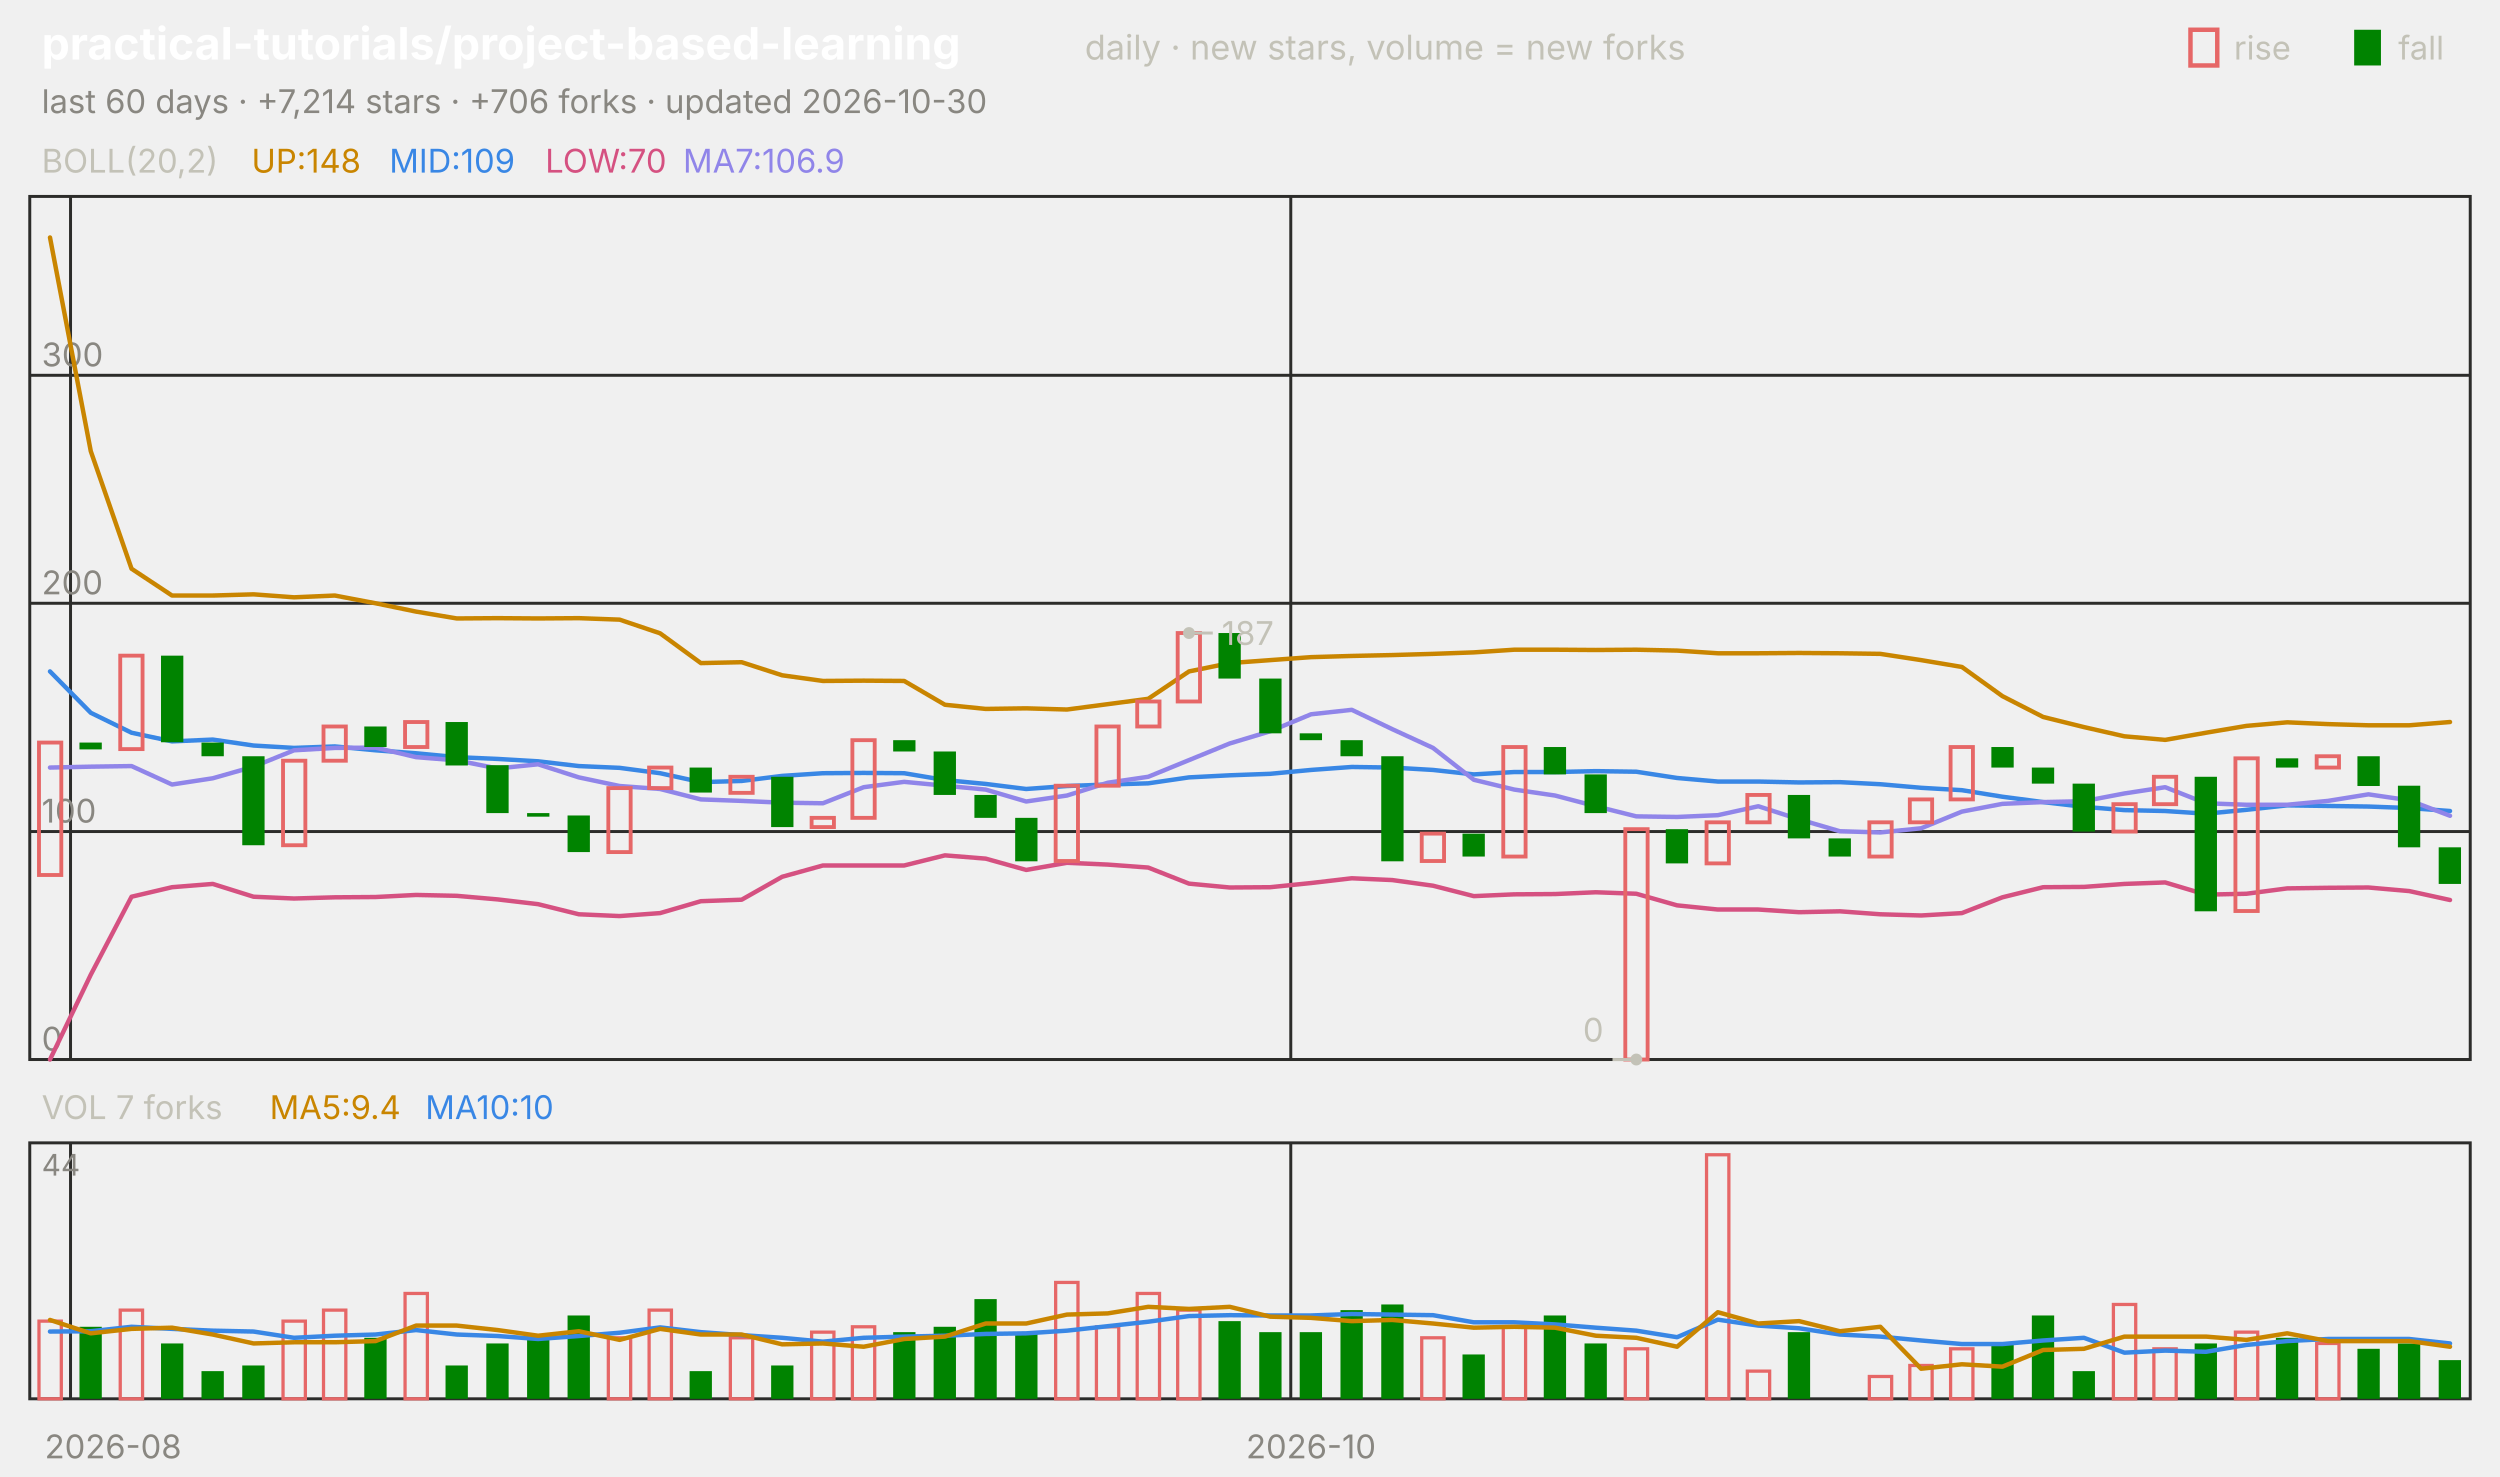
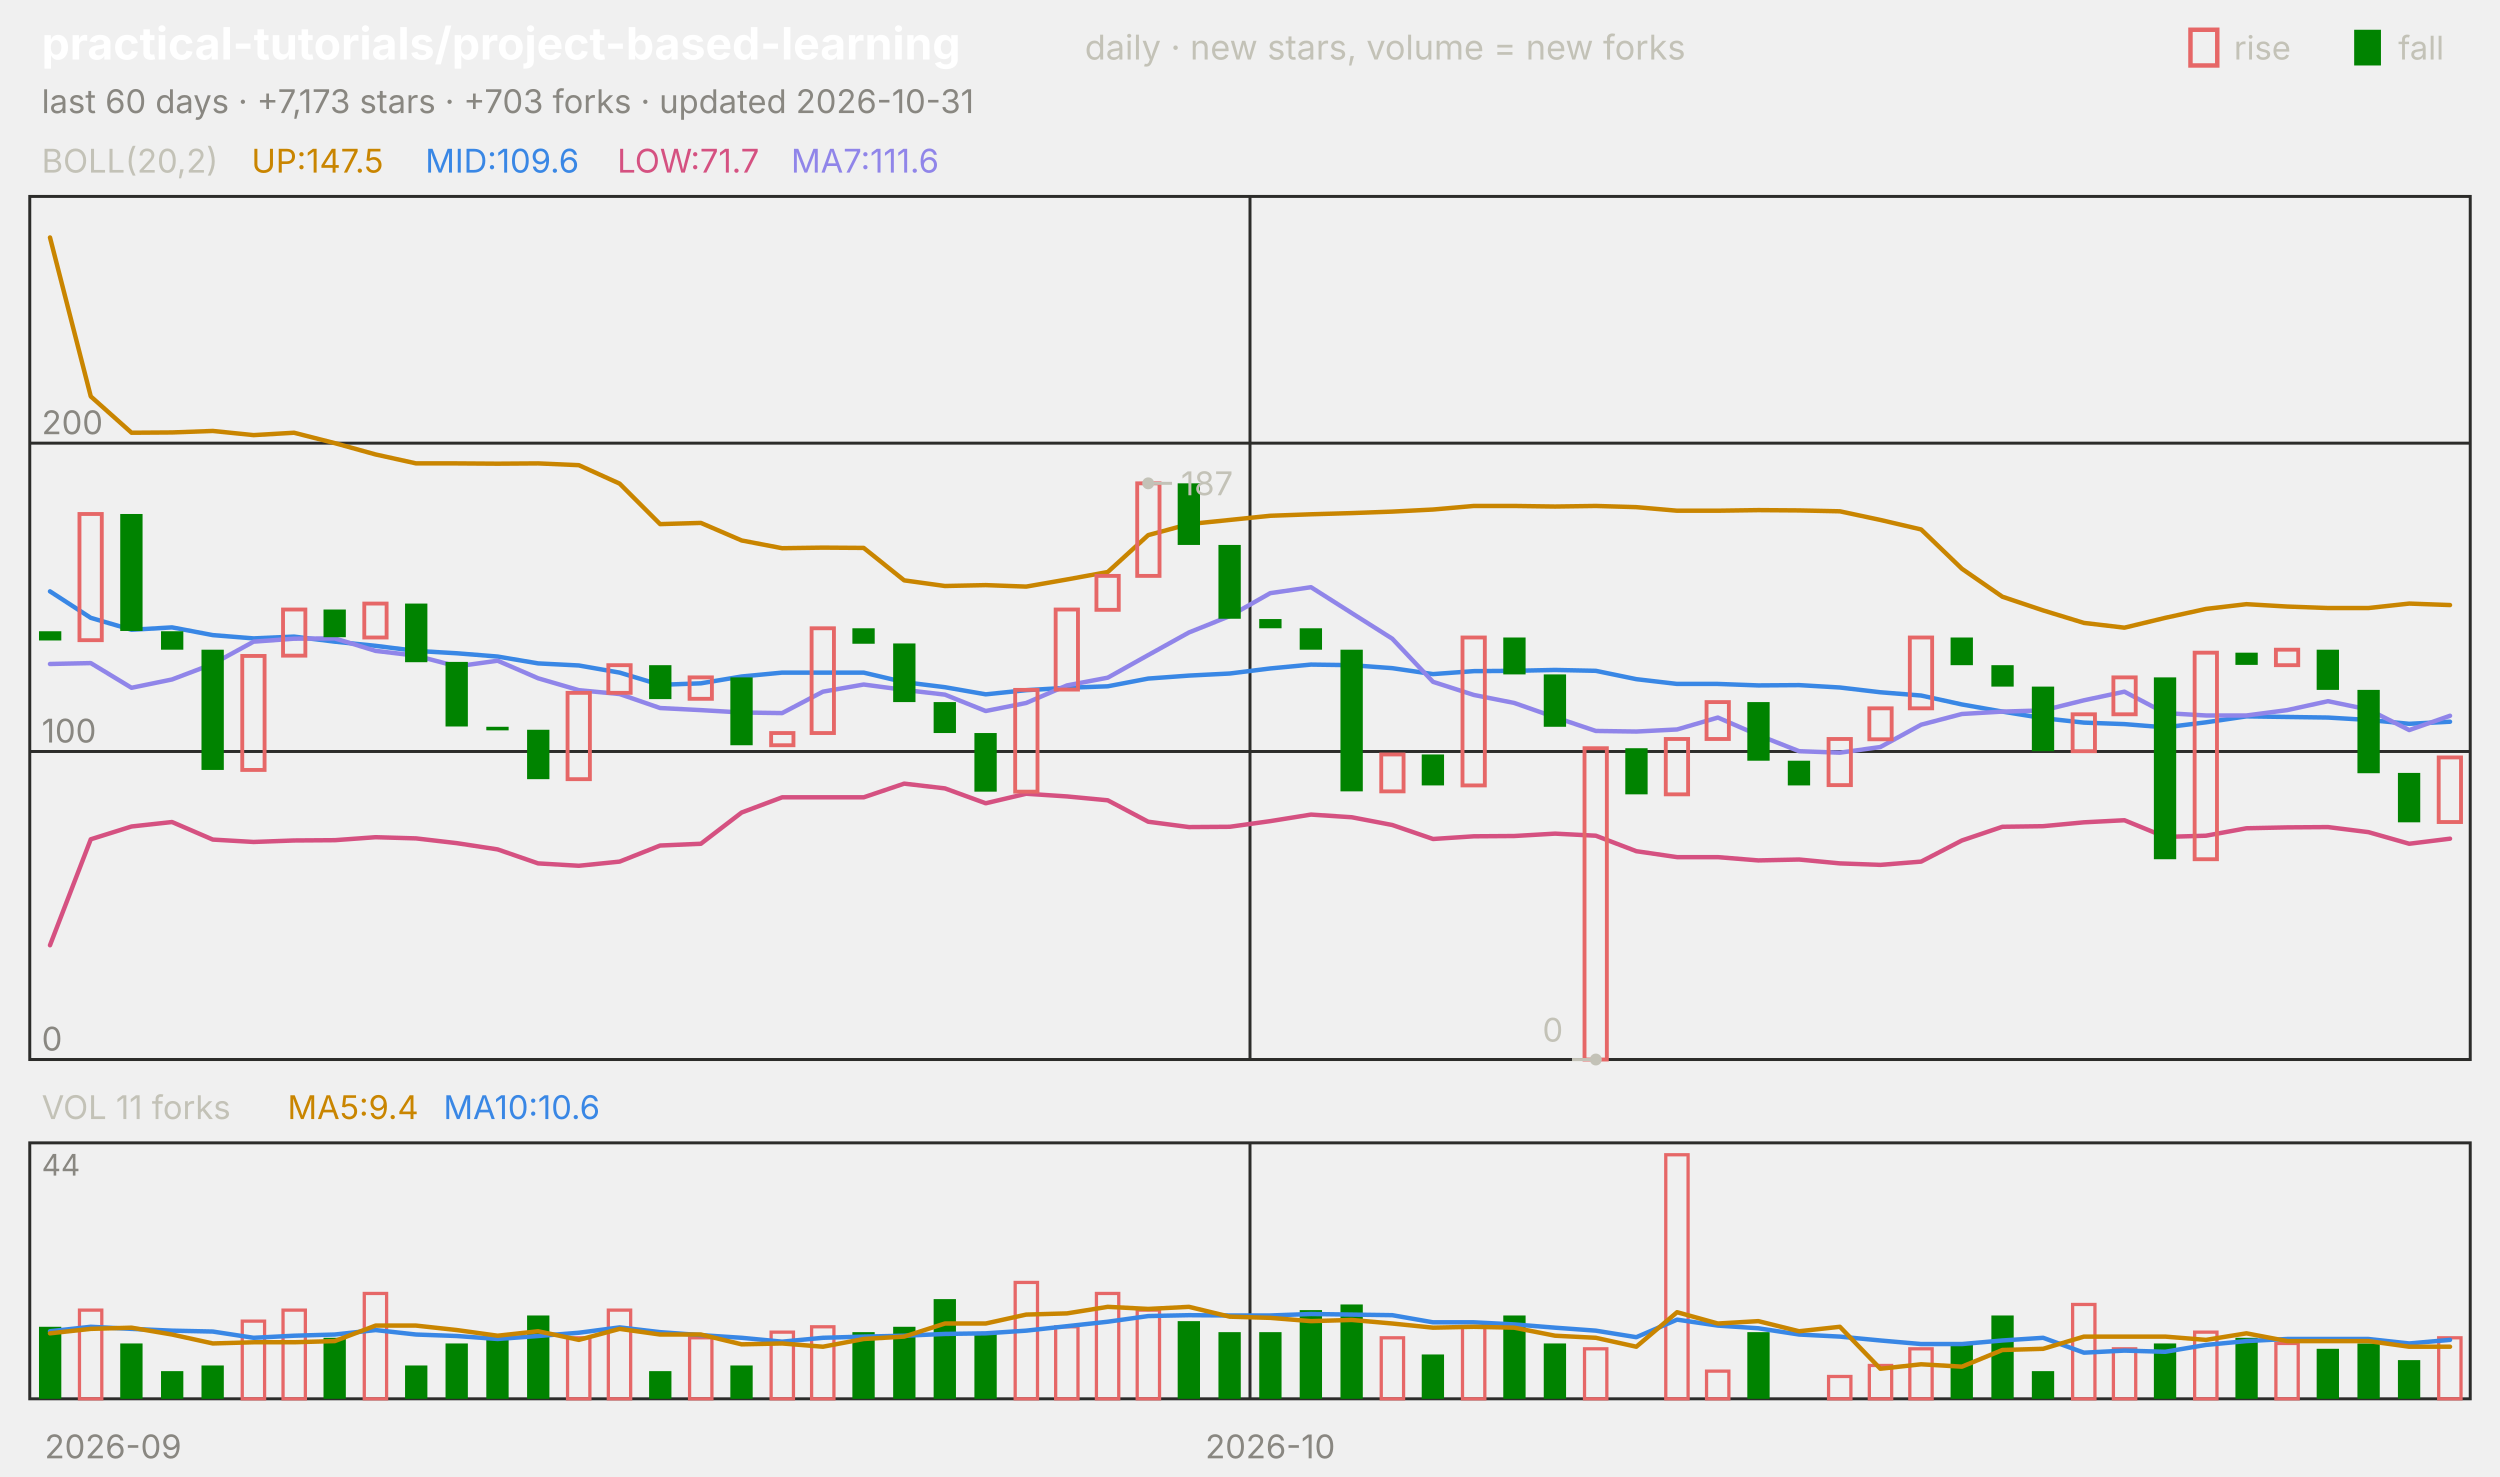
<svg xmlns="http://www.w3.org/2000/svg" viewBox="0 0 840 496" width="840" height="496" font-family="-apple-system,'Segoe UI',system-ui,sans-serif" role="img" aria-label="practical-tutorials/project-based-learning candlestick chart">
  <text x="14.0" y="20.0" font-size="15" fill="#ffffff" font-weight="650">practical-tutorials/project-based-learning</text>
  <text x="364.5" y="20.0" font-size="11.5" fill="#c3c2b7">daily · new stars, volume = new forks</text>
  <text x="805.8" y="20.0" font-size="11.0" fill="#c3c2b7">fall</text>
  <rect x="791" y="10" width="9" height="12" fill="#008300" />
  <text x="750.6" y="20.0" font-size="11.0" fill="#c3c2b7">rise</text>
  <rect x="736" y="10" width="9" height="12" fill="none" stroke="#e66767" stroke-width="1.5" />
-   <text x="14.0" y="38.0" font-size="11.0" fill="#898781">last 60 days · +7,214 stars · +706 forks · updated 2026-10-30</text>
+   <text x="14.0" y="38.0" font-size="11.0" fill="#898781">last 60 days · +7,173 stars · +703 forks · updated 2026-10-31</text>
  <rect x="10" y="66" width="820" height="290" fill="none" stroke="#2c2c2a" />
  <rect x="10" y="384" width="820" height="86" fill="none" stroke="#2c2c2a" />
-   <text x="38.0" y="490.0" font-size="11.0" fill="#898781" text-anchor="middle">2026-08</text>
-   <line x1="23.7" y1="66.0" x2="23.7" y2="356.0" stroke="#2c2c2a" stroke-width="1.0" />
-   <line x1="23.7" y1="384.0" x2="23.7" y2="470.0" stroke="#2c2c2a" stroke-width="1.0" />
-   <line x1="433.7" y1="66.0" x2="433.7" y2="356.0" stroke="#2c2c2a" stroke-width="1.0" />
-   <line x1="433.7" y1="384.0" x2="433.7" y2="470.0" stroke="#2c2c2a" stroke-width="1.0" />
-   <text x="440.5" y="490.0" font-size="11.0" fill="#898781" text-anchor="middle">2026-10</text>
+   <text x="38.0" y="490.0" font-size="11.0" fill="#898781" text-anchor="middle">2026-09</text>
+   <line x1="420.0" y1="66.0" x2="420.0" y2="356.0" stroke="#2c2c2a" stroke-width="1.0" />
+   <line x1="420.0" y1="384.0" x2="420.0" y2="470.0" stroke="#2c2c2a" stroke-width="1.0" />
+   <text x="426.8" y="490.0" font-size="11.0" fill="#898781" text-anchor="middle">2026-10</text>
  <text x="14.0" y="58.0" font-size="11.0" fill="#c3c2b7">BOLL(20,2)</text>
-   <text x="84.5" y="58.0" font-size="11.0" fill="#c98500">UP:148</text>
-   <text x="130.8" y="58.0" font-size="11.0" fill="#3987e5">MID:109</text>
-   <text x="183.2" y="58.0" font-size="11.0" fill="#d55181">LOW:70</text>
-   <text x="229.5" y="58.0" font-size="11.0" fill="#9085e9">MA7:106.9</text>
+   <text x="84.5" y="58.0" font-size="11.0" fill="#c98500">UP:147.5</text>
+   <text x="142.9" y="58.0" font-size="11.0" fill="#3987e5">MID:109.6</text>
+   <text x="207.4" y="58.0" font-size="11.0" fill="#d55181">LOW:71.7</text>
+   <text x="265.8" y="58.0" font-size="11.0" fill="#9085e9">MA7:111.6</text>
  <line x1="10.0" y1="356.0" x2="830.0" y2="356.0" stroke="#2c2c2a" stroke-width="1.0" />
  <text x="14.0" y="353.0" font-size="11.0" fill="#898781">0</text>
-   <line x1="10.0" y1="279.4" x2="830.0" y2="279.4" stroke="#2c2c2a" stroke-width="1.0" />
-   <text x="14.0" y="276.4" font-size="11.0" fill="#898781">100</text>
-   <line x1="10.0" y1="202.7" x2="830.0" y2="202.7" stroke="#2c2c2a" stroke-width="1.0" />
-   <text x="14.0" y="199.7" font-size="11.0" fill="#898781">200</text>
-   <line x1="10.0" y1="126.1" x2="830.0" y2="126.1" stroke="#2c2c2a" stroke-width="1.0" />
-   <text x="14.0" y="123.1" font-size="11.0" fill="#898781">300</text>
-   <polyline points="16.8,79.8 30.5,151.6 44.2,191.1 57.8,200.1 71.5,200.1 85.2,199.7 98.8,200.7 112.5,200.1 126.2,202.7 139.8,205.5 153.5,207.8 167.2,207.7 180.8,207.8 194.5,207.7 208.2,208.2 221.8,212.8 235.5,222.8 249.2,222.5 262.8,226.9 276.5,228.8 290.2,228.7 303.8,228.8 317.5,236.8 331.2,238.2 344.8,238.0 358.5,238.4 372.2,236.6 385.8,234.8 399.5,225.6 413.2,222.8 426.8,221.8 440.5,220.8 454.2,220.4 467.8,220.1 481.5,219.7 495.2,219.2 508.8,218.3 522.5,218.3 536.2,218.4 549.8,218.3 563.5,218.6 577.2,219.5 590.8,219.5 604.5,219.4 618.2,219.5 631.8,219.7 645.5,221.8 659.2,224.1 672.8,233.9 686.5,240.9 700.2,244.3 713.8,247.4 727.5,248.6 741.2,246.2 754.8,243.9 768.5,242.7 782.2,243.3 795.8,243.7 809.5,243.7 823.2,242.6" fill="none" stroke="#c98500" stroke-width="1.5" stroke-linejoin="round" stroke-linecap="round" />
-   <polyline points="16.8,225.6 30.5,239.5 44.2,246.2 57.8,249.1 71.5,248.5 85.2,250.5 98.8,251.3 112.5,250.8 126.2,252.1 139.8,253.1 153.5,254.4 167.2,255.0 180.8,255.8 194.5,257.4 208.2,258.0 221.8,259.8 235.5,262.8 249.2,262.4 262.8,260.7 276.5,259.8 290.2,259.7 303.8,259.8 317.5,262.1 331.2,263.4 344.8,265.1 358.5,264.1 372.2,263.6 385.8,263.2 399.5,261.2 413.2,260.5 426.8,260.0 440.5,258.7 454.2,257.7 467.8,257.9 481.5,258.7 495.2,260.2 508.8,259.4 522.5,259.4 536.2,259.1 549.8,259.3 563.5,261.4 577.2,262.6 590.8,262.6 604.5,262.9 618.2,262.8 631.8,263.5 645.5,264.7 659.2,265.5 672.8,267.7 686.5,269.5 700.2,271.1 713.8,272.2 727.5,272.5 741.2,273.4 754.8,272.1 768.5,270.6 782.2,270.8 795.8,271.0 809.5,271.5 823.2,272.5" fill="none" stroke="#3987e5" stroke-width="1.5" stroke-linejoin="round" stroke-linecap="round" />
-   <polyline points="16.8,356.0 30.5,327.5 44.2,301.3 57.8,298.1 71.5,297.0 85.2,301.3 98.8,301.9 112.5,301.5 126.2,301.4 139.8,300.7 153.5,301.0 167.2,302.2 180.8,303.8 194.5,307.2 208.2,307.8 221.8,306.8 235.5,302.8 249.2,302.3 262.8,294.6 276.5,290.8 290.2,290.8 303.8,290.8 317.5,287.4 331.2,288.5 344.8,292.3 358.5,289.9 372.2,290.5 385.8,291.5 399.5,296.9 413.2,298.2 426.8,298.1 440.5,296.7 454.2,295.1 467.8,295.7 481.5,297.6 495.2,301.1 508.8,300.5 522.5,300.4 536.2,299.8 549.8,300.3 563.5,304.2 577.2,305.6 590.8,305.6 604.5,306.5 618.2,306.2 631.8,307.2 645.5,307.6 659.2,306.8 672.8,301.5 686.5,298.1 700.2,298.0 713.8,297.0 727.5,296.5 741.2,300.6 754.8,300.3 768.5,298.5 782.2,298.3 795.8,298.2 809.5,299.4 823.2,302.4" fill="none" stroke="#d55181" stroke-width="1.5" stroke-linejoin="round" stroke-linecap="round" />
-   <polyline points="16.8,257.9 30.5,257.6 44.2,257.4 57.8,263.6 71.5,261.5 85.2,257.6 98.8,252.1 112.5,251.3 126.2,251.2 139.8,254.4 153.5,255.5 167.2,258.2 180.8,256.8 194.5,261.2 208.2,264.1 221.8,265.1 235.5,268.6 249.2,269.1 262.8,269.7 276.5,269.9 290.2,264.5 303.8,262.7 317.5,264.0 331.2,265.3 344.8,269.3 358.5,267.3 372.2,263.0 385.8,261.0 399.5,255.4 413.2,249.8 426.8,245.7 440.5,240.0 454.2,238.5 467.8,245.0 481.5,251.3 495.2,262.0 508.8,265.3 522.5,267.3 536.2,270.9 549.8,274.3 563.5,274.5 577.2,273.9 590.8,270.9 604.5,275.3 618.2,279.3 631.8,279.7 645.5,278.3 659.2,272.7 672.8,270.1 686.5,269.5 700.2,269.2 713.8,266.6 727.5,264.5 741.2,269.9 754.8,270.4 768.5,270.4 782.2,269.1 795.8,266.9 809.5,268.9 823.2,274.1" fill="none" stroke="#9085e9" stroke-width="1.5" stroke-linejoin="round" stroke-linecap="round" />
-   <rect x="13.1" y="249.5" width="7.5" height="44.5" fill="none" stroke="#e66767" stroke-width="1.3" />
-   <rect x="26.7" y="249.5" width="7.5" height="2.3" fill="#008300" />
-   <rect x="40.4" y="220.3" width="7.5" height="31.4" fill="none" stroke="#e66767" stroke-width="1.3" />
-   <rect x="54.1" y="220.3" width="7.5" height="29.1" fill="#008300" />
-   <rect x="67.7" y="249.5" width="7.5" height="4.6" fill="#008300" />
-   <rect x="81.4" y="254.1" width="7.5" height="29.9" fill="#008300" />
-   <rect x="95.1" y="255.6" width="7.5" height="28.4" fill="none" stroke="#e66767" stroke-width="1.3" />
-   <rect x="108.7" y="244.1" width="7.5" height="11.5" fill="none" stroke="#e66767" stroke-width="1.3" />
-   <rect x="122.4" y="244.1" width="7.5" height="6.9" fill="#008300" />
-   <rect x="136.1" y="242.6" width="7.5" height="8.4" fill="none" stroke="#e66767" stroke-width="1.3" />
-   <rect x="149.7" y="242.6" width="7.5" height="14.6" fill="#008300" />
-   <rect x="163.4" y="257.1" width="7.5" height="16.1" fill="#008300" />
-   <rect x="177.1" y="273.2" width="7.5" height="1.2" fill="#008300" />
-   <rect x="190.7" y="274.0" width="7.5" height="12.3" fill="#008300" />
-   <rect x="204.4" y="264.8" width="7.5" height="21.5" fill="none" stroke="#e66767" stroke-width="1.3" />
-   <rect x="218.1" y="257.9" width="7.5" height="6.9" fill="none" stroke="#e66767" stroke-width="1.3" />
-   <rect x="231.7" y="257.9" width="7.5" height="8.4" fill="#008300" />
-   <rect x="245.4" y="261.0" width="7.5" height="5.4" fill="none" stroke="#e66767" stroke-width="1.3" />
-   <rect x="259.1" y="261.0" width="7.5" height="16.9" fill="#008300" />
-   <rect x="272.7" y="274.8" width="7.5" height="3.1" fill="none" stroke="#e66767" stroke-width="1.3" />
-   <rect x="286.4" y="248.7" width="7.5" height="26.1" fill="none" stroke="#e66767" stroke-width="1.3" />
-   <rect x="300.1" y="248.7" width="7.5" height="3.8" fill="#008300" />
-   <rect x="313.7" y="252.5" width="7.5" height="14.6" fill="#008300" />
-   <rect x="327.4" y="267.1" width="7.5" height="7.7" fill="#008300" />
-   <rect x="341.1" y="274.8" width="7.5" height="14.6" fill="#008300" />
-   <rect x="354.7" y="264.0" width="7.5" height="25.3" fill="none" stroke="#e66767" stroke-width="1.3" />
-   <rect x="368.4" y="244.1" width="7.5" height="19.9" fill="none" stroke="#e66767" stroke-width="1.3" />
-   <rect x="382.1" y="235.7" width="7.5" height="8.4" fill="none" stroke="#e66767" stroke-width="1.3" />
-   <rect x="395.7" y="212.7" width="7.5" height="23.0" fill="none" stroke="#e66767" stroke-width="1.3" />
-   <rect x="409.4" y="212.7" width="7.5" height="15.3" fill="#008300" />
-   <rect x="423.1" y="228.0" width="7.5" height="18.4" fill="#008300" />
-   <rect x="436.7" y="246.4" width="7.5" height="2.3" fill="#008300" />
-   <rect x="450.4" y="248.7" width="7.5" height="5.4" fill="#008300" />
-   <rect x="464.1" y="254.1" width="7.5" height="35.3" fill="#008300" />
-   <rect x="477.7" y="280.1" width="7.5" height="9.2" fill="none" stroke="#e66767" stroke-width="1.3" />
-   <rect x="491.4" y="280.1" width="7.5" height="7.7" fill="#008300" />
-   <rect x="505.1" y="251.0" width="7.5" height="36.8" fill="none" stroke="#e66767" stroke-width="1.3" />
-   <rect x="518.7" y="251.0" width="7.5" height="9.2" fill="#008300" />
-   <rect x="532.4" y="260.2" width="7.5" height="13.0" fill="#008300" />
-   <rect x="546.1" y="278.6" width="7.5" height="77.4" fill="none" stroke="#e66767" stroke-width="1.3" />
-   <rect x="559.7" y="278.6" width="7.5" height="11.5" fill="#008300" />
-   <rect x="573.4" y="276.3" width="7.5" height="13.8" fill="none" stroke="#e66767" stroke-width="1.3" />
-   <rect x="587.1" y="267.1" width="7.5" height="9.2" fill="none" stroke="#e66767" stroke-width="1.3" />
-   <rect x="600.7" y="267.1" width="7.5" height="14.6" fill="#008300" />
-   <rect x="614.4" y="281.7" width="7.5" height="6.1" fill="#008300" />
-   <rect x="628.1" y="276.3" width="7.5" height="11.5" fill="none" stroke="#e66767" stroke-width="1.3" />
-   <rect x="641.7" y="268.6" width="7.5" height="7.7" fill="none" stroke="#e66767" stroke-width="1.3" />
-   <rect x="655.4" y="251.0" width="7.5" height="17.6" fill="none" stroke="#e66767" stroke-width="1.3" />
-   <rect x="669.1" y="251.0" width="7.5" height="6.9" fill="#008300" />
-   <rect x="682.7" y="257.9" width="7.5" height="5.4" fill="#008300" />
-   <rect x="696.4" y="263.3" width="7.5" height="16.1" fill="#008300" />
-   <rect x="710.1" y="270.2" width="7.5" height="9.2" fill="none" stroke="#e66767" stroke-width="1.3" />
-   <rect x="723.7" y="261.0" width="7.5" height="9.2" fill="none" stroke="#e66767" stroke-width="1.3" />
-   <rect x="737.4" y="261.0" width="7.5" height="45.2" fill="#008300" />
-   <rect x="751.1" y="254.8" width="7.5" height="51.3" fill="none" stroke="#e66767" stroke-width="1.3" />
-   <rect x="764.7" y="254.8" width="7.5" height="3.1" fill="#008300" />
-   <rect x="778.4" y="254.1" width="7.5" height="3.8" fill="none" stroke="#e66767" stroke-width="1.3" />
-   <rect x="792.1" y="254.1" width="7.5" height="10.0" fill="#008300" />
-   <rect x="805.7" y="264.0" width="7.5" height="20.7" fill="#008300" />
-   <rect x="819.4" y="284.7" width="7.5" height="12.3" fill="#008300" />
-   <circle cx="399.5" cy="212.7" r="2" fill="#c3c2b7" />
-   <line x1="399.5" y1="212.7" x2="407.5" y2="212.7" stroke="#c3c2b7" stroke-width="1.0" />
-   <text x="410.5" y="216.7" font-size="11.0" fill="#c3c2b7">187</text>
-   <circle cx="549.8" cy="356.0" r="2" fill="#c3c2b7" />
-   <line x1="549.8" y1="356.0" x2="541.8" y2="356.0" stroke="#c3c2b7" stroke-width="1.0" />
-   <text x="538.8" y="350.0" font-size="11.0" fill="#c3c2b7" text-anchor="end">0</text>
-   <text x="14.0" y="376.0" font-size="11.0" fill="#c3c2b7">VOL 7 forks</text>
-   <text x="90.6" y="376.0" font-size="11.0" fill="#c98500">MA5:9.4</text>
-   <text x="142.9" y="376.0" font-size="11.0" fill="#3987e5">MA10:10</text>
+   <line x1="10.0" y1="252.5" x2="830.0" y2="252.5" stroke="#2c2c2a" stroke-width="1.0" />
+   <text x="14.0" y="249.5" font-size="11.0" fill="#898781">100</text>
+   <line x1="10.0" y1="148.9" x2="830.0" y2="148.9" stroke="#2c2c2a" stroke-width="1.0" />
+   <text x="14.0" y="145.9" font-size="11.0" fill="#898781">200</text>
+   <polyline points="16.8,79.8 30.5,133.2 44.2,145.4 57.8,145.3 71.5,144.8 85.2,146.2 98.8,145.4 112.5,148.9 126.2,152.7 139.8,155.7 153.5,155.7 167.2,155.8 180.8,155.7 194.5,156.3 208.2,162.5 221.8,176.1 235.5,175.7 249.2,181.6 262.8,184.2 276.5,184.0 290.2,184.1 303.8,195.0 317.5,196.9 331.2,196.6 344.8,197.1 358.5,194.7 372.2,192.2 385.8,179.8 399.5,176.1 413.2,174.7 426.8,173.3 440.5,172.8 454.2,172.4 467.8,171.9 481.5,171.2 495.2,170.0 508.8,170.0 522.5,170.2 536.2,170.0 549.8,170.4 563.5,171.6 577.2,171.6 590.8,171.4 604.5,171.5 618.2,171.8 631.8,174.7 645.5,177.9 659.2,191.1 672.8,200.5 686.5,205.1 700.2,209.3 713.8,210.9 727.5,207.6 741.2,204.6 754.8,203.0 768.5,203.8 782.2,204.3 795.8,204.3 809.5,202.8 823.2,203.3" fill="none" stroke="#c98500" stroke-width="1.5" stroke-linejoin="round" stroke-linecap="round" />
+   <polyline points="16.8,198.7 30.5,207.6 44.2,211.6 57.8,210.8 71.5,213.4 85.2,214.5 98.8,213.9 112.5,215.6 126.2,217.0 139.8,218.7 153.5,219.5 167.2,220.6 180.8,222.9 194.5,223.6 208.2,226.0 221.8,230.1 235.5,229.6 249.2,227.3 262.8,226.0 276.5,226.0 290.2,226.0 303.8,229.2 317.5,230.9 331.2,233.3 344.8,231.9 358.5,231.1 372.2,230.6 385.8,228.0 399.5,227.0 413.2,226.3 426.8,224.6 440.5,223.3 454.2,223.5 467.8,224.5 481.5,226.5 495.2,225.5 508.8,225.4 522.5,225.1 536.2,225.4 549.8,228.2 563.5,229.8 577.2,229.8 590.8,230.3 604.5,230.2 618.2,231.0 631.8,232.6 645.5,233.7 659.2,236.7 672.8,239.1 686.5,241.3 700.2,242.8 713.8,243.3 727.5,244.4 741.2,242.7 754.8,240.7 768.5,240.9 782.2,241.1 795.8,241.9 809.5,243.2 823.2,242.5" fill="none" stroke="#3987e5" stroke-width="1.5" stroke-linejoin="round" stroke-linecap="round" />
+   <polyline points="16.8,317.6 30.5,282.0 44.2,277.7 57.8,276.2 71.5,282.1 85.2,282.9 98.8,282.4 112.5,282.3 126.2,281.3 139.8,281.7 153.5,283.3 167.2,285.4 180.8,290.1 194.5,290.9 208.2,289.5 221.8,284.1 235.5,283.5 249.2,273.0 262.8,267.9 276.5,267.9 290.2,267.9 303.8,263.3 317.5,264.9 331.2,269.9 344.8,266.7 358.5,267.6 372.2,268.9 385.8,276.1 399.5,277.9 413.2,277.8 426.8,275.9 440.5,273.7 454.2,274.6 467.8,277.2 481.5,281.9 495.2,281.0 508.8,280.9 522.5,280.1 536.2,280.8 549.8,286.0 563.5,288.0 577.2,288.0 590.8,289.1 604.5,288.8 618.2,290.1 631.8,290.6 645.5,289.5 659.2,282.4 672.8,277.8 686.5,277.6 700.2,276.3 713.8,275.6 727.5,281.2 741.2,280.8 754.8,278.3 768.5,278.0 782.2,277.9 795.8,279.6 809.5,283.5 823.2,281.8" fill="none" stroke="#d55181" stroke-width="1.5" stroke-linejoin="round" stroke-linecap="round" />
+   <polyline points="16.8,223.1 30.5,222.8 44.2,231.1 57.8,228.3 71.5,223.1 85.2,215.6 98.8,214.6 112.5,214.5 126.2,218.7 139.8,220.3 153.5,223.9 167.2,222.0 180.8,227.9 194.5,231.9 208.2,233.2 221.8,237.9 235.5,238.6 249.2,239.4 262.8,239.6 276.5,232.4 290.2,230.0 303.8,231.8 317.5,233.4 331.2,238.9 344.8,236.2 358.5,230.3 372.2,227.7 385.8,220.1 399.5,212.5 413.2,207.0 426.8,199.3 440.5,197.3 454.2,206.0 467.8,214.6 481.5,229.1 495.2,233.5 508.8,236.2 522.5,241.0 536.2,245.6 549.8,245.8 563.5,245.1 577.2,241.1 590.8,247.0 604.5,252.4 618.2,252.9 631.8,251.0 645.5,243.5 659.2,239.9 672.8,239.1 686.5,238.7 700.2,235.3 713.8,232.4 727.5,239.6 741.2,240.4 754.8,240.4 768.5,238.6 782.2,235.6 795.8,238.4 809.5,245.3 823.2,240.5" fill="none" stroke="#9085e9" stroke-width="1.5" stroke-linejoin="round" stroke-linecap="round" />
+   <rect x="13.1" y="212.1" width="7.5" height="3.1" fill="#008300" />
+   <rect x="26.7" y="172.7" width="7.5" height="42.4" fill="none" stroke="#e66767" stroke-width="1.3" />
+   <rect x="40.4" y="172.7" width="7.5" height="39.3" fill="#008300" />
+   <rect x="54.1" y="212.1" width="7.5" height="6.2" fill="#008300" />
+   <rect x="67.7" y="218.3" width="7.5" height="40.4" fill="#008300" />
+   <rect x="81.4" y="220.4" width="7.5" height="38.3" fill="none" stroke="#e66767" stroke-width="1.3" />
+   <rect x="95.1" y="204.8" width="7.5" height="15.5" fill="none" stroke="#e66767" stroke-width="1.3" />
+   <rect x="108.7" y="204.8" width="7.5" height="9.3" fill="#008300" />
+   <rect x="122.4" y="202.8" width="7.5" height="11.4" fill="none" stroke="#e66767" stroke-width="1.3" />
+   <rect x="136.1" y="202.8" width="7.5" height="19.7" fill="#008300" />
+   <rect x="149.7" y="222.4" width="7.5" height="21.7" fill="#008300" />
+   <rect x="163.4" y="244.2" width="7.5" height="1.2" fill="#008300" />
+   <rect x="177.1" y="245.2" width="7.5" height="16.6" fill="#008300" />
+   <rect x="190.7" y="232.8" width="7.5" height="29.0" fill="none" stroke="#e66767" stroke-width="1.3" />
+   <rect x="204.4" y="223.5" width="7.5" height="9.3" fill="none" stroke="#e66767" stroke-width="1.3" />
+   <rect x="218.1" y="223.5" width="7.5" height="11.4" fill="#008300" />
+   <rect x="231.7" y="227.6" width="7.5" height="7.2" fill="none" stroke="#e66767" stroke-width="1.3" />
+   <rect x="245.4" y="227.6" width="7.5" height="22.8" fill="#008300" />
+   <rect x="259.1" y="246.3" width="7.5" height="4.1" fill="none" stroke="#e66767" stroke-width="1.3" />
+   <rect x="272.7" y="211.1" width="7.5" height="35.2" fill="none" stroke="#e66767" stroke-width="1.3" />
+   <rect x="286.4" y="211.1" width="7.5" height="5.2" fill="#008300" />
+   <rect x="300.1" y="216.2" width="7.5" height="19.7" fill="#008300" />
+   <rect x="313.7" y="235.9" width="7.5" height="10.4" fill="#008300" />
+   <rect x="327.4" y="246.3" width="7.5" height="19.7" fill="#008300" />
+   <rect x="341.1" y="231.8" width="7.5" height="34.2" fill="none" stroke="#e66767" stroke-width="1.3" />
+   <rect x="354.7" y="204.8" width="7.5" height="26.9" fill="none" stroke="#e66767" stroke-width="1.3" />
+   <rect x="368.4" y="193.5" width="7.5" height="11.4" fill="none" stroke="#e66767" stroke-width="1.3" />
+   <rect x="382.1" y="162.4" width="7.5" height="31.1" fill="none" stroke="#e66767" stroke-width="1.3" />
+   <rect x="395.7" y="162.4" width="7.5" height="20.7" fill="#008300" />
+   <rect x="409.4" y="183.1" width="7.5" height="24.8" fill="#008300" />
+   <rect x="423.1" y="208.0" width="7.5" height="3.1" fill="#008300" />
+   <rect x="436.7" y="211.1" width="7.5" height="7.2" fill="#008300" />
+   <rect x="450.4" y="218.3" width="7.5" height="47.6" fill="#008300" />
+   <rect x="464.1" y="253.5" width="7.5" height="12.4" fill="none" stroke="#e66767" stroke-width="1.3" />
+   <rect x="477.7" y="253.5" width="7.5" height="10.4" fill="#008300" />
+   <rect x="491.4" y="214.2" width="7.5" height="49.7" fill="none" stroke="#e66767" stroke-width="1.3" />
+   <rect x="505.1" y="214.2" width="7.5" height="12.4" fill="#008300" />
+   <rect x="518.7" y="226.6" width="7.5" height="17.6" fill="#008300" />
+   <rect x="532.4" y="251.4" width="7.5" height="104.6" fill="none" stroke="#e66767" stroke-width="1.3" />
+   <rect x="546.1" y="251.4" width="7.5" height="15.5" fill="#008300" />
+   <rect x="559.7" y="248.3" width="7.5" height="18.6" fill="none" stroke="#e66767" stroke-width="1.3" />
+   <rect x="573.4" y="235.9" width="7.5" height="12.4" fill="none" stroke="#e66767" stroke-width="1.3" />
+   <rect x="587.1" y="235.9" width="7.5" height="19.7" fill="#008300" />
+   <rect x="600.7" y="255.6" width="7.5" height="8.3" fill="#008300" />
+   <rect x="614.4" y="248.3" width="7.5" height="15.5" fill="none" stroke="#e66767" stroke-width="1.3" />
+   <rect x="628.1" y="238.0" width="7.5" height="10.4" fill="none" stroke="#e66767" stroke-width="1.3" />
+   <rect x="641.7" y="214.2" width="7.5" height="23.8" fill="none" stroke="#e66767" stroke-width="1.3" />
+   <rect x="655.4" y="214.2" width="7.5" height="9.3" fill="#008300" />
+   <rect x="669.1" y="223.5" width="7.5" height="7.2" fill="#008300" />
+   <rect x="682.7" y="230.7" width="7.5" height="21.7" fill="#008300" />
+   <rect x="696.4" y="240.0" width="7.5" height="12.4" fill="none" stroke="#e66767" stroke-width="1.3" />
+   <rect x="710.1" y="227.6" width="7.5" height="12.4" fill="none" stroke="#e66767" stroke-width="1.3" />
+   <rect x="723.7" y="227.6" width="7.5" height="61.1" fill="#008300" />
+   <rect x="737.4" y="219.3" width="7.5" height="69.4" fill="none" stroke="#e66767" stroke-width="1.3" />
+   <rect x="751.1" y="219.3" width="7.5" height="4.1" fill="#008300" />
+   <rect x="764.7" y="218.3" width="7.5" height="5.2" fill="none" stroke="#e66767" stroke-width="1.3" />
+   <rect x="778.4" y="218.3" width="7.5" height="13.5" fill="#008300" />
+   <rect x="792.1" y="231.8" width="7.5" height="28.0" fill="#008300" />
+   <rect x="805.7" y="259.7" width="7.5" height="16.6" fill="#008300" />
+   <rect x="819.4" y="254.5" width="7.5" height="21.7" fill="none" stroke="#e66767" stroke-width="1.3" />
+   <circle cx="385.8" cy="162.4" r="2" fill="#c3c2b7" />
+   <line x1="385.8" y1="162.4" x2="393.8" y2="162.4" stroke="#c3c2b7" stroke-width="1.0" />
+   <text x="396.8" y="166.4" font-size="11.0" fill="#c3c2b7">187</text>
+   <circle cx="536.2" cy="356.0" r="2" fill="#c3c2b7" />
+   <line x1="536.2" y1="356.0" x2="528.2" y2="356.0" stroke="#c3c2b7" stroke-width="1.0" />
+   <text x="525.2" y="350.0" font-size="11.0" fill="#c3c2b7" text-anchor="end">0</text>
+   <text x="14.0" y="376.0" font-size="11.0" fill="#c3c2b7">VOL 11 forks</text>
+   <text x="96.6" y="376.0" font-size="11.0" fill="#c98500">MA5:9.4</text>
+   <text x="149.0" y="376.0" font-size="11.0" fill="#3987e5">MA10:10.6</text>
  <text x="14.0" y="395.0" font-size="10" fill="#898781">44</text>
-   <rect x="13.1" y="443.9" width="7.5" height="26.1" fill="none" stroke="#e66767" stroke-width="1.1" />
-   <rect x="26.7" y="445.8" width="7.5" height="24.2" fill="#008300" />
-   <rect x="40.4" y="440.2" width="7.5" height="29.8" fill="none" stroke="#e66767" stroke-width="1.1" />
-   <rect x="54.1" y="451.4" width="7.5" height="18.6" fill="#008300" />
-   <rect x="67.7" y="460.7" width="7.5" height="9.3" fill="#008300" />
-   <rect x="81.4" y="458.8" width="7.5" height="11.2" fill="#008300" />
-   <rect x="95.1" y="443.9" width="7.5" height="26.1" fill="none" stroke="#e66767" stroke-width="1.1" />
-   <rect x="108.7" y="440.2" width="7.5" height="29.8" fill="none" stroke="#e66767" stroke-width="1.1" />
-   <rect x="122.4" y="449.5" width="7.5" height="20.5" fill="#008300" />
-   <rect x="136.1" y="434.6" width="7.5" height="35.4" fill="none" stroke="#e66767" stroke-width="1.1" />
-   <rect x="149.7" y="458.8" width="7.5" height="11.2" fill="#008300" />
-   <rect x="163.4" y="451.4" width="7.5" height="18.6" fill="#008300" />
-   <rect x="177.1" y="449.5" width="7.5" height="20.5" fill="#008300" />
-   <rect x="190.7" y="442.0" width="7.5" height="28.0" fill="#008300" />
-   <rect x="204.4" y="449.5" width="7.5" height="20.5" fill="none" stroke="#e66767" stroke-width="1.1" />
-   <rect x="218.1" y="440.2" width="7.5" height="29.8" fill="none" stroke="#e66767" stroke-width="1.1" />
-   <rect x="231.7" y="460.7" width="7.5" height="9.3" fill="#008300" />
-   <rect x="245.4" y="449.5" width="7.5" height="20.5" fill="none" stroke="#e66767" stroke-width="1.1" />
-   <rect x="259.1" y="458.8" width="7.5" height="11.2" fill="#008300" />
-   <rect x="272.7" y="447.6" width="7.5" height="22.4" fill="none" stroke="#e66767" stroke-width="1.1" />
-   <rect x="286.4" y="445.8" width="7.5" height="24.2" fill="none" stroke="#e66767" stroke-width="1.1" />
-   <rect x="300.1" y="447.6" width="7.5" height="22.4" fill="#008300" />
-   <rect x="313.7" y="445.8" width="7.5" height="24.2" fill="#008300" />
-   <rect x="327.4" y="436.5" width="7.5" height="33.5" fill="#008300" />
-   <rect x="341.1" y="447.6" width="7.5" height="22.4" fill="#008300" />
-   <rect x="354.7" y="430.9" width="7.5" height="39.1" fill="none" stroke="#e66767" stroke-width="1.1" />
-   <rect x="368.4" y="445.8" width="7.5" height="24.2" fill="none" stroke="#e66767" stroke-width="1.1" />
-   <rect x="382.1" y="434.6" width="7.5" height="35.4" fill="none" stroke="#e66767" stroke-width="1.1" />
-   <rect x="395.7" y="440.2" width="7.5" height="29.8" fill="none" stroke="#e66767" stroke-width="1.1" />
-   <rect x="409.4" y="443.9" width="7.5" height="26.1" fill="#008300" />
+   <rect x="13.1" y="445.8" width="7.5" height="24.2" fill="#008300" />
+   <rect x="26.7" y="440.2" width="7.5" height="29.8" fill="none" stroke="#e66767" stroke-width="1.1" />
+   <rect x="40.4" y="451.4" width="7.5" height="18.6" fill="#008300" />
+   <rect x="54.1" y="460.7" width="7.5" height="9.3" fill="#008300" />
+   <rect x="67.7" y="458.8" width="7.5" height="11.2" fill="#008300" />
+   <rect x="81.4" y="443.9" width="7.5" height="26.1" fill="none" stroke="#e66767" stroke-width="1.1" />
+   <rect x="95.1" y="440.2" width="7.5" height="29.8" fill="none" stroke="#e66767" stroke-width="1.1" />
+   <rect x="108.7" y="449.5" width="7.5" height="20.5" fill="#008300" />
+   <rect x="122.4" y="434.6" width="7.5" height="35.4" fill="none" stroke="#e66767" stroke-width="1.1" />
+   <rect x="136.1" y="458.8" width="7.5" height="11.2" fill="#008300" />
+   <rect x="149.7" y="451.4" width="7.5" height="18.6" fill="#008300" />
+   <rect x="163.4" y="449.5" width="7.5" height="20.5" fill="#008300" />
+   <rect x="177.1" y="442.0" width="7.5" height="28.0" fill="#008300" />
+   <rect x="190.7" y="449.5" width="7.5" height="20.5" fill="none" stroke="#e66767" stroke-width="1.1" />
+   <rect x="204.4" y="440.2" width="7.5" height="29.8" fill="none" stroke="#e66767" stroke-width="1.1" />
+   <rect x="218.1" y="460.7" width="7.5" height="9.3" fill="#008300" />
+   <rect x="231.7" y="449.5" width="7.5" height="20.5" fill="none" stroke="#e66767" stroke-width="1.1" />
+   <rect x="245.4" y="458.8" width="7.5" height="11.2" fill="#008300" />
+   <rect x="259.1" y="447.6" width="7.5" height="22.4" fill="none" stroke="#e66767" stroke-width="1.1" />
+   <rect x="272.7" y="445.8" width="7.5" height="24.2" fill="none" stroke="#e66767" stroke-width="1.1" />
+   <rect x="286.4" y="447.6" width="7.5" height="22.4" fill="#008300" />
+   <rect x="300.1" y="445.8" width="7.5" height="24.2" fill="#008300" />
+   <rect x="313.7" y="436.5" width="7.5" height="33.5" fill="#008300" />
+   <rect x="327.4" y="447.6" width="7.5" height="22.4" fill="#008300" />
+   <rect x="341.1" y="430.9" width="7.5" height="39.1" fill="none" stroke="#e66767" stroke-width="1.1" />
+   <rect x="354.7" y="445.8" width="7.5" height="24.2" fill="none" stroke="#e66767" stroke-width="1.1" />
+   <rect x="368.4" y="434.6" width="7.5" height="35.4" fill="none" stroke="#e66767" stroke-width="1.1" />
+   <rect x="382.1" y="440.2" width="7.5" height="29.8" fill="none" stroke="#e66767" stroke-width="1.1" />
+   <rect x="395.7" y="443.9" width="7.5" height="26.1" fill="#008300" />
+   <rect x="409.4" y="447.6" width="7.5" height="22.4" fill="#008300" />
  <rect x="423.1" y="447.6" width="7.5" height="22.4" fill="#008300" />
-   <rect x="436.7" y="447.6" width="7.5" height="22.4" fill="#008300" />
-   <rect x="450.4" y="440.2" width="7.5" height="29.8" fill="#008300" />
-   <rect x="464.1" y="438.3" width="7.5" height="31.7" fill="#008300" />
-   <rect x="477.7" y="449.5" width="7.5" height="20.5" fill="none" stroke="#e66767" stroke-width="1.1" />
-   <rect x="491.4" y="455.1" width="7.5" height="14.9" fill="#008300" />
-   <rect x="505.1" y="445.8" width="7.5" height="24.2" fill="none" stroke="#e66767" stroke-width="1.1" />
-   <rect x="518.7" y="442.0" width="7.5" height="28.0" fill="#008300" />
-   <rect x="532.4" y="451.4" width="7.5" height="18.6" fill="#008300" />
-   <rect x="546.1" y="453.2" width="7.5" height="16.8" fill="none" stroke="#e66767" stroke-width="1.1" />
-   <rect x="573.4" y="388.0" width="7.5" height="82.0" fill="none" stroke="#e66767" stroke-width="1.1" />
-   <rect x="587.1" y="460.7" width="7.5" height="9.3" fill="none" stroke="#e66767" stroke-width="1.1" />
-   <rect x="600.7" y="447.6" width="7.5" height="22.4" fill="#008300" />
-   <rect x="628.1" y="462.5" width="7.5" height="7.5" fill="none" stroke="#e66767" stroke-width="1.1" />
-   <rect x="641.7" y="458.8" width="7.5" height="11.2" fill="none" stroke="#e66767" stroke-width="1.1" />
-   <rect x="655.4" y="453.2" width="7.5" height="16.8" fill="none" stroke="#e66767" stroke-width="1.1" />
-   <rect x="669.1" y="451.4" width="7.5" height="18.6" fill="#008300" />
-   <rect x="682.7" y="442.0" width="7.5" height="28.0" fill="#008300" />
-   <rect x="696.4" y="460.7" width="7.5" height="9.3" fill="#008300" />
-   <rect x="710.1" y="438.3" width="7.5" height="31.7" fill="none" stroke="#e66767" stroke-width="1.1" />
-   <rect x="723.7" y="453.2" width="7.5" height="16.8" fill="none" stroke="#e66767" stroke-width="1.1" />
-   <rect x="737.4" y="451.4" width="7.5" height="18.6" fill="#008300" />
-   <rect x="751.1" y="447.6" width="7.5" height="22.4" fill="none" stroke="#e66767" stroke-width="1.1" />
-   <rect x="764.7" y="449.5" width="7.5" height="20.5" fill="#008300" />
-   <rect x="778.4" y="451.4" width="7.5" height="18.6" fill="none" stroke="#e66767" stroke-width="1.1" />
-   <rect x="792.1" y="453.2" width="7.5" height="16.8" fill="#008300" />
-   <rect x="805.7" y="451.4" width="7.5" height="18.6" fill="#008300" />
-   <rect x="819.4" y="457.0" width="7.5" height="13.0" fill="#008300" />
-   <polyline points="16.8,447.4 30.5,447.3 44.2,445.8 57.8,446.5 71.5,447.1 85.2,447.4 98.8,449.5 112.5,448.8 126.2,448.4 139.8,446.9 153.5,448.4 167.2,448.9 180.8,449.9 194.5,448.9 208.2,447.8 221.8,446.0 235.5,447.6 249.2,448.6 262.8,449.5 276.5,450.8 290.2,449.5 303.8,449.1 317.5,448.8 331.2,448.2 344.8,448.0 358.5,447.1 372.2,445.6 385.8,444.1 399.5,442.2 413.2,441.9 426.8,442.0 440.5,442.0 454.2,441.5 467.8,441.7 481.5,441.9 495.2,444.3 508.8,444.3 522.5,445.0 536.2,446.1 549.8,447.1 563.5,449.3 577.2,443.4 590.8,445.4 604.5,446.3 618.2,448.4 631.8,449.1 645.5,450.4 659.2,451.6 672.8,451.6 686.5,450.4 700.2,449.5 713.8,454.5 727.5,453.8 741.2,454.2 754.8,451.9 768.5,450.6 782.2,449.9 795.8,449.9 809.5,449.9 823.2,451.4" fill="none" stroke="#3987e5" stroke-width="1.5" stroke-linejoin="round" stroke-linecap="round" />
-   <polyline points="16.8,443.5 30.5,448.0 44.2,446.5 57.8,446.1 71.5,448.4 85.2,451.4 98.8,451.0 112.5,451.0 126.2,450.6 139.8,445.4 153.5,445.4 167.2,446.9 180.8,448.8 194.5,447.3 208.2,450.2 221.8,446.5 235.5,448.4 249.2,448.4 262.8,451.7 276.5,451.4 290.2,452.5 303.8,449.9 317.5,449.1 331.2,444.7 344.8,444.7 358.5,441.7 372.2,441.3 385.8,439.1 399.5,439.8 413.2,439.1 426.8,442.4 440.5,442.8 454.2,443.9 467.8,443.5 481.5,444.7 495.2,446.1 508.8,445.8 522.5,446.1 536.2,448.8 549.8,449.5 563.5,452.5 577.2,440.9 590.8,444.7 604.5,443.9 618.2,447.3 631.8,445.8 645.5,459.9 659.2,458.4 672.8,459.2 686.5,453.6 700.2,453.2 713.8,449.1 727.5,449.1 741.2,449.1 754.8,450.2 768.5,448.0 782.2,450.6 795.8,450.6 809.5,450.6 823.2,452.5" fill="none" stroke="#c98500" stroke-width="1.5" stroke-linejoin="round" stroke-linecap="round" />
+   <rect x="436.7" y="440.2" width="7.5" height="29.8" fill="#008300" />
+   <rect x="450.4" y="438.3" width="7.5" height="31.7" fill="#008300" />
+   <rect x="464.1" y="449.5" width="7.5" height="20.5" fill="none" stroke="#e66767" stroke-width="1.1" />
+   <rect x="477.7" y="455.1" width="7.5" height="14.9" fill="#008300" />
+   <rect x="491.4" y="445.8" width="7.5" height="24.2" fill="none" stroke="#e66767" stroke-width="1.1" />
+   <rect x="505.1" y="442.0" width="7.5" height="28.0" fill="#008300" />
+   <rect x="518.7" y="451.4" width="7.5" height="18.6" fill="#008300" />
+   <rect x="532.4" y="453.2" width="7.5" height="16.8" fill="none" stroke="#e66767" stroke-width="1.1" />
+   <rect x="559.7" y="388.0" width="7.5" height="82.0" fill="none" stroke="#e66767" stroke-width="1.1" />
+   <rect x="573.4" y="460.7" width="7.5" height="9.3" fill="none" stroke="#e66767" stroke-width="1.1" />
+   <rect x="587.1" y="447.6" width="7.5" height="22.4" fill="#008300" />
+   <rect x="614.4" y="462.5" width="7.5" height="7.5" fill="none" stroke="#e66767" stroke-width="1.1" />
+   <rect x="628.1" y="458.8" width="7.5" height="11.2" fill="none" stroke="#e66767" stroke-width="1.1" />
+   <rect x="641.7" y="453.2" width="7.5" height="16.8" fill="none" stroke="#e66767" stroke-width="1.1" />
+   <rect x="655.4" y="451.4" width="7.5" height="18.6" fill="#008300" />
+   <rect x="669.1" y="442.0" width="7.5" height="28.0" fill="#008300" />
+   <rect x="682.7" y="460.7" width="7.5" height="9.3" fill="#008300" />
+   <rect x="696.4" y="438.3" width="7.5" height="31.7" fill="none" stroke="#e66767" stroke-width="1.1" />
+   <rect x="710.1" y="453.2" width="7.5" height="16.8" fill="none" stroke="#e66767" stroke-width="1.1" />
+   <rect x="723.7" y="451.4" width="7.5" height="18.6" fill="#008300" />
+   <rect x="737.4" y="447.6" width="7.5" height="22.4" fill="none" stroke="#e66767" stroke-width="1.1" />
+   <rect x="751.1" y="449.5" width="7.5" height="20.5" fill="#008300" />
+   <rect x="764.7" y="451.4" width="7.5" height="18.6" fill="none" stroke="#e66767" stroke-width="1.1" />
+   <rect x="778.4" y="453.2" width="7.5" height="16.8" fill="#008300" />
+   <rect x="792.1" y="451.4" width="7.5" height="18.6" fill="#008300" />
+   <rect x="805.7" y="457.0" width="7.5" height="13.0" fill="#008300" />
+   <rect x="819.4" y="449.5" width="7.5" height="20.5" fill="none" stroke="#e66767" stroke-width="1.1" />
+   <polyline points="16.8,447.3 30.5,445.8 44.2,446.5 57.8,447.1 71.5,447.4 85.2,449.5 98.8,448.8 112.5,448.4 126.2,446.9 139.8,448.4 153.5,448.9 167.2,449.9 180.8,448.9 194.5,447.8 208.2,446.0 221.8,447.6 235.5,448.6 249.2,449.5 262.8,450.8 276.5,449.5 290.2,449.1 303.8,448.8 317.5,448.2 331.2,448.0 344.8,447.1 358.5,445.6 372.2,444.1 385.8,442.2 399.5,441.9 413.2,442.0 426.8,442.0 440.5,441.5 454.2,441.7 467.8,441.9 481.5,444.3 495.2,444.3 508.8,445.0 522.5,446.1 536.2,447.1 549.8,449.3 563.5,443.4 577.2,445.4 590.8,446.3 604.5,448.4 618.2,449.1 631.8,450.4 645.5,451.6 659.2,451.6 672.8,450.4 686.5,449.5 700.2,454.5 713.8,453.8 727.5,454.2 741.2,451.9 754.8,450.6 768.5,449.9 782.2,449.9 795.8,449.9 809.5,451.4 823.2,450.2" fill="none" stroke="#3987e5" stroke-width="1.5" stroke-linejoin="round" stroke-linecap="round" />
+   <polyline points="16.8,448.0 30.5,446.5 44.2,446.1 57.8,448.4 71.5,451.4 85.2,451.0 98.8,451.0 112.5,450.6 126.2,445.4 139.8,445.4 153.5,446.9 167.2,448.8 180.8,447.3 194.5,450.2 208.2,446.5 221.8,448.4 235.5,448.4 249.2,451.7 262.8,451.4 276.5,452.5 290.2,449.9 303.8,449.1 317.5,444.7 331.2,444.7 344.8,441.7 358.5,441.3 372.2,439.1 385.8,439.8 399.5,439.1 413.2,442.4 426.8,442.8 440.5,443.9 454.2,443.5 467.8,444.7 481.5,446.1 495.2,445.8 508.8,446.1 522.5,448.8 536.2,449.5 549.8,452.5 563.5,440.9 577.2,444.7 590.8,443.9 604.5,447.3 618.2,445.8 631.8,459.9 645.5,458.4 659.2,459.2 672.8,453.6 686.5,453.2 700.2,449.1 713.8,449.1 727.5,449.1 741.2,450.2 754.8,448.0 768.5,450.6 782.2,450.6 795.8,450.6 809.5,452.5 823.2,452.5" fill="none" stroke="#c98500" stroke-width="1.5" stroke-linejoin="round" stroke-linecap="round" />
</svg>
